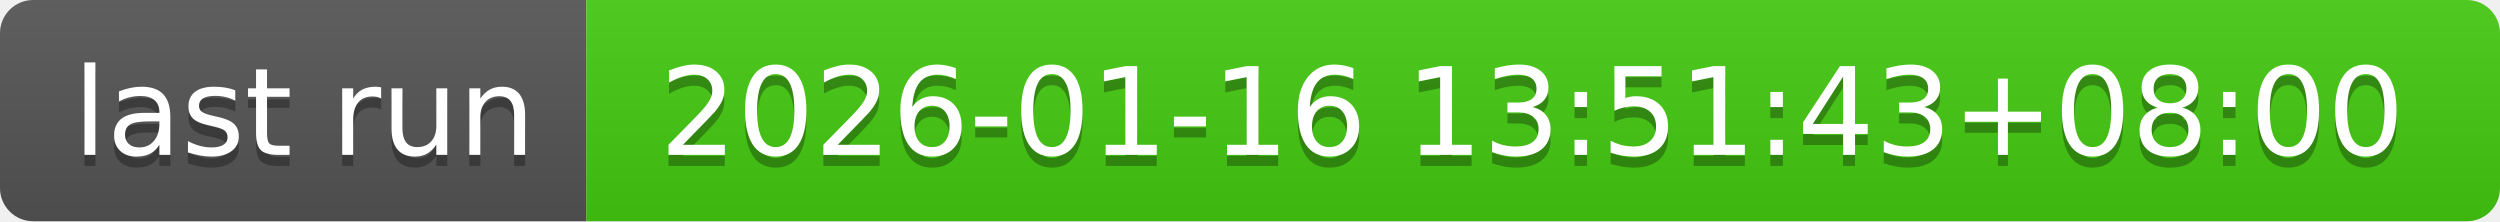
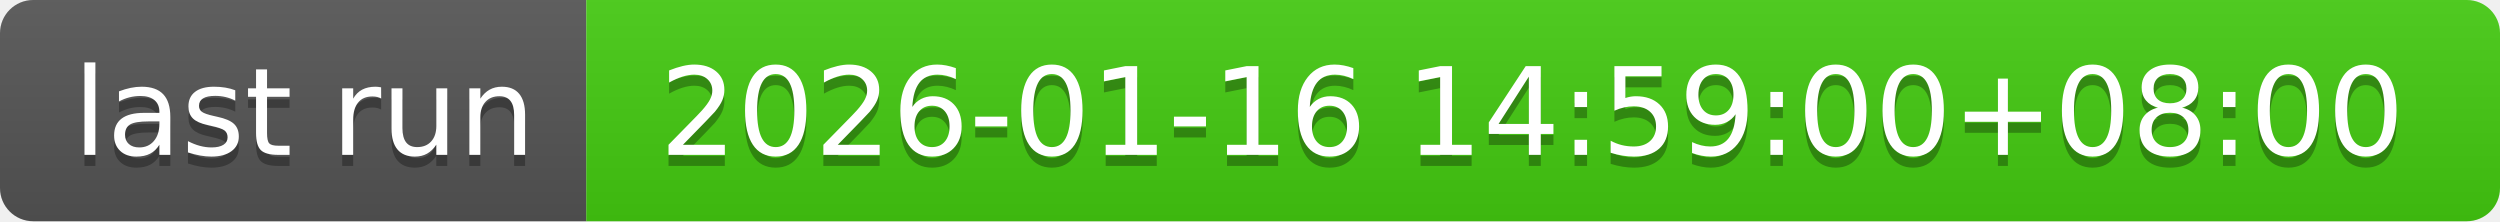
- <svg xmlns="http://www.w3.org/2000/svg" width="226" height="20" role="img" aria-label="last run: 2026-01-16 13:51:43+08:00">
+ <svg xmlns="http://www.w3.org/2000/svg" width="226" height="20" role="img" aria-label="last run: 2026-01-16 14:59:00+08:00">
  <linearGradient id="s" x2="0" y2="100%">
    <stop offset="0" stop-color="#bbb" stop-opacity=".1" />
    <stop offset="1" stop-opacity=".1" />
  </linearGradient>
  <clipPath id="r">
    <rect width="226" height="20" rx="3" fill="#fff" />
  </clipPath>
  <g clip-path="url(#r)">
    <rect width="53" height="20" fill="#555" />
    <rect x="53" width="173" height="20" fill="#4c1" />
    <rect width="226" height="20" fill="url(#s)" />
  </g>
  <g fill="#fff" text-anchor="middle" font-family="Verdana,Geneva,DejaVu Sans,sans-serif" text-rendering="geometricPrecision" font-size="110">
    <text aria-hidden="true" x="275" y="150" fill="#010101" fill-opacity=".3" transform="scale(.1)" textLength="430">last run</text>
    <text x="275" y="140" transform="scale(.1)" fill="#fff" textLength="430">last run</text>
-     <text aria-hidden="true" x="1385" y="150" fill="#010101" fill-opacity=".3" transform="scale(.1)" textLength="1630">2026-01-16 13:51:43+08:00</text>
-     <text x="1385" y="140" transform="scale(.1)" fill="#fff" textLength="1630">2026-01-16 13:51:43+08:00</text>
+     <text aria-hidden="true" x="1385" y="150" fill="#010101" fill-opacity=".3" transform="scale(.1)" textLength="1630">2026-01-16 14:59:00+08:00</text>
+     <text x="1385" y="140" transform="scale(.1)" fill="#fff" textLength="1630">2026-01-16 14:59:00+08:00</text>
  </g>
</svg>
